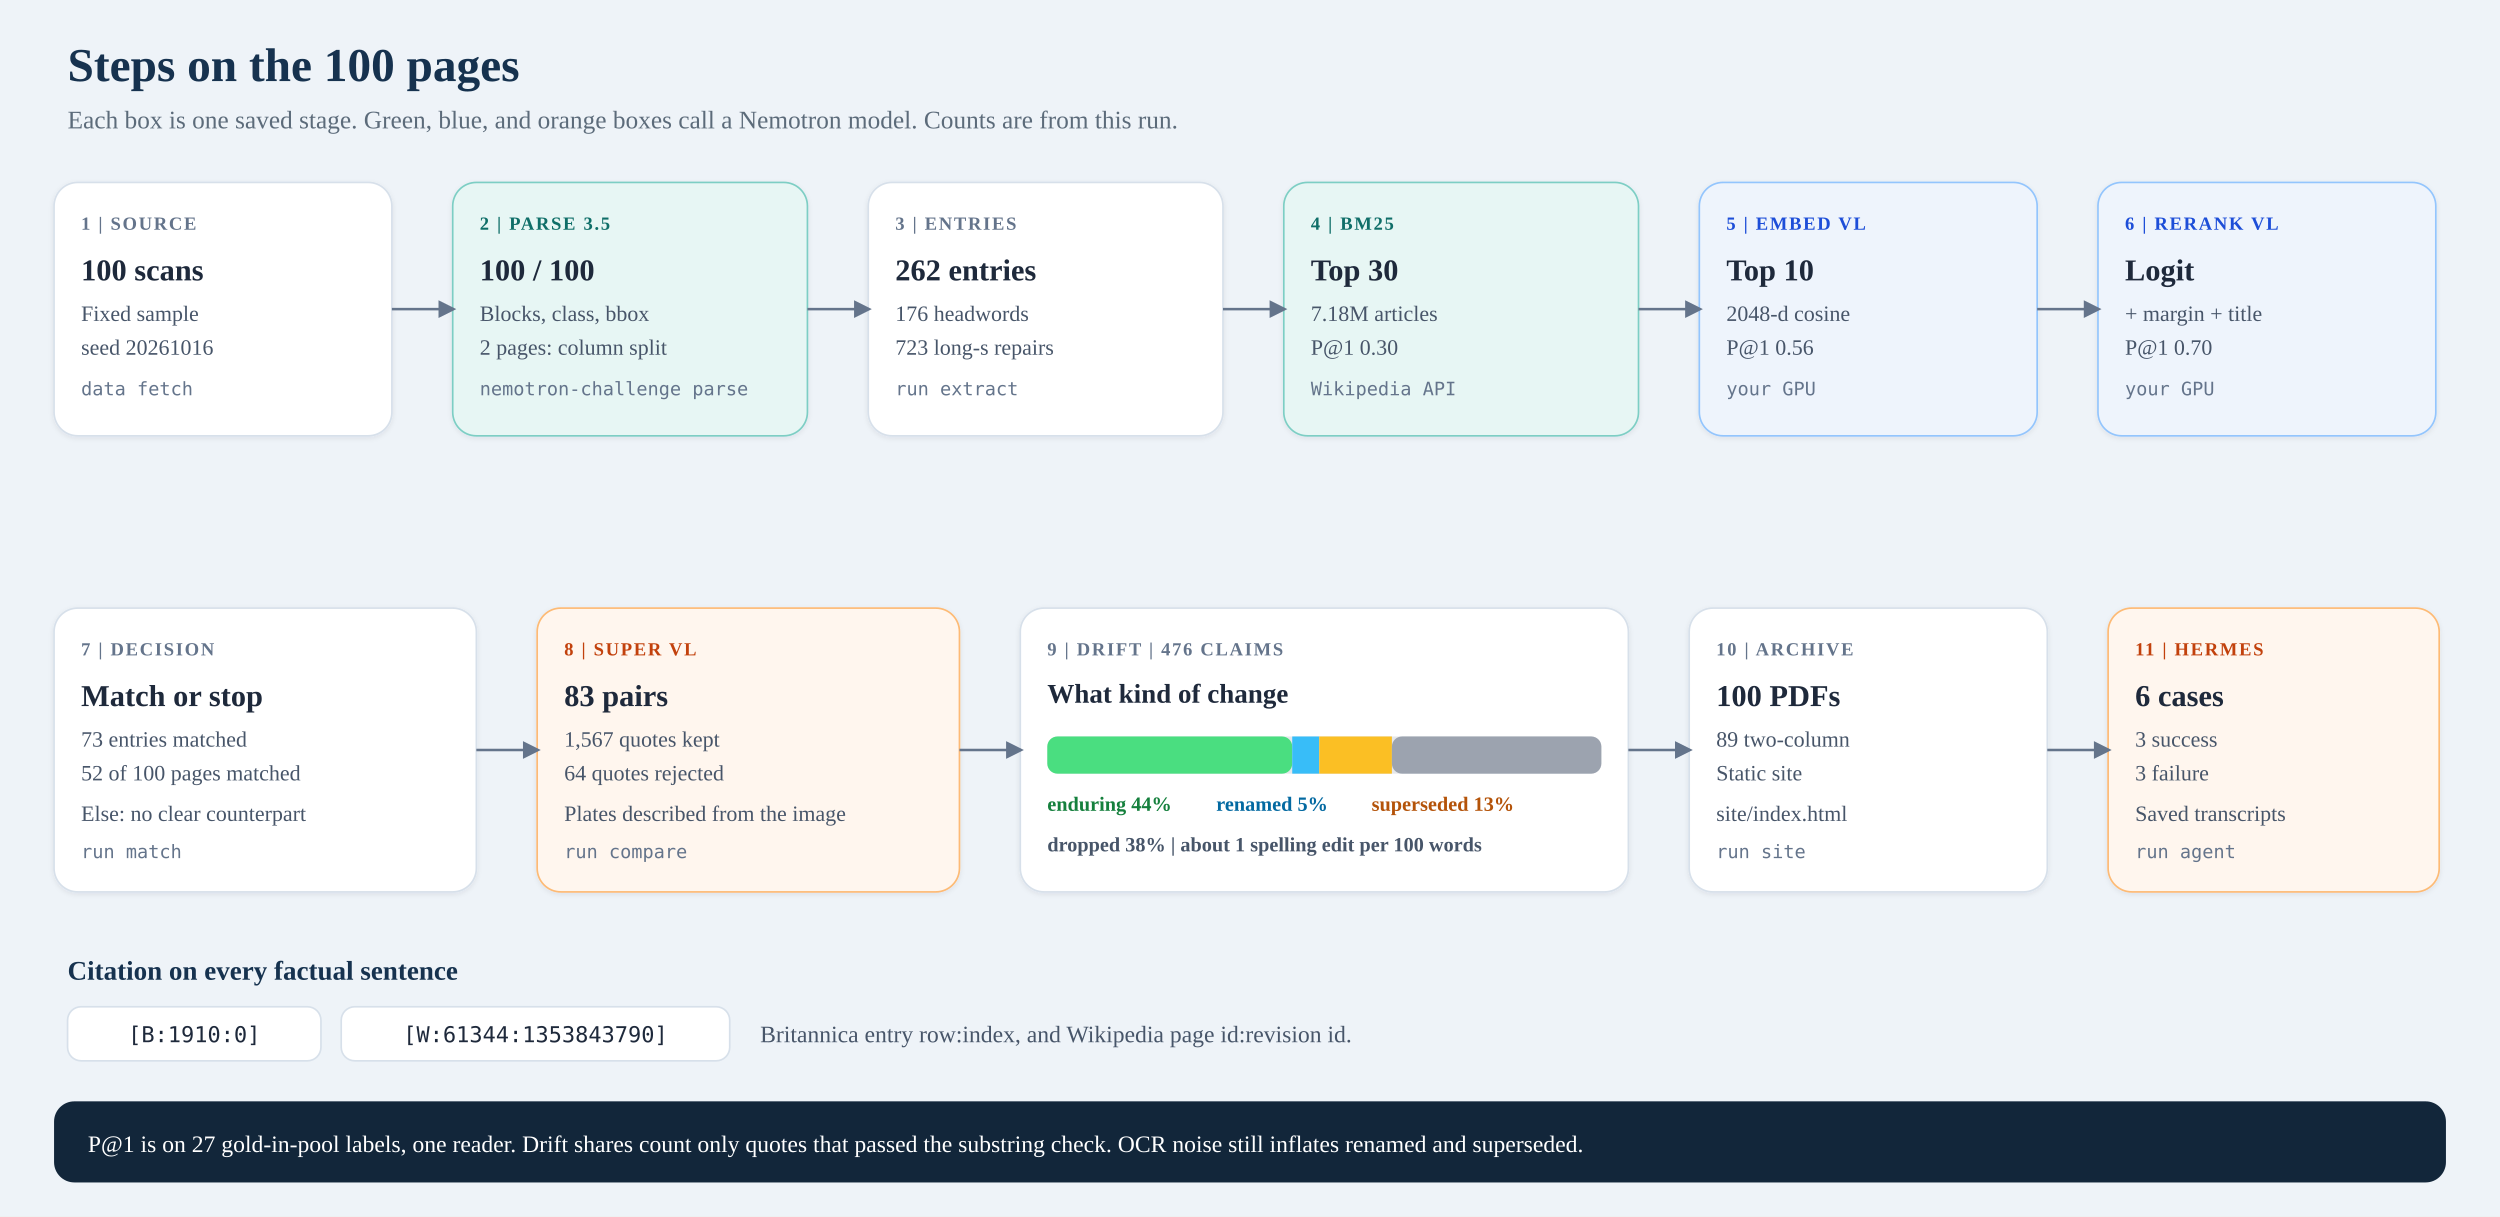
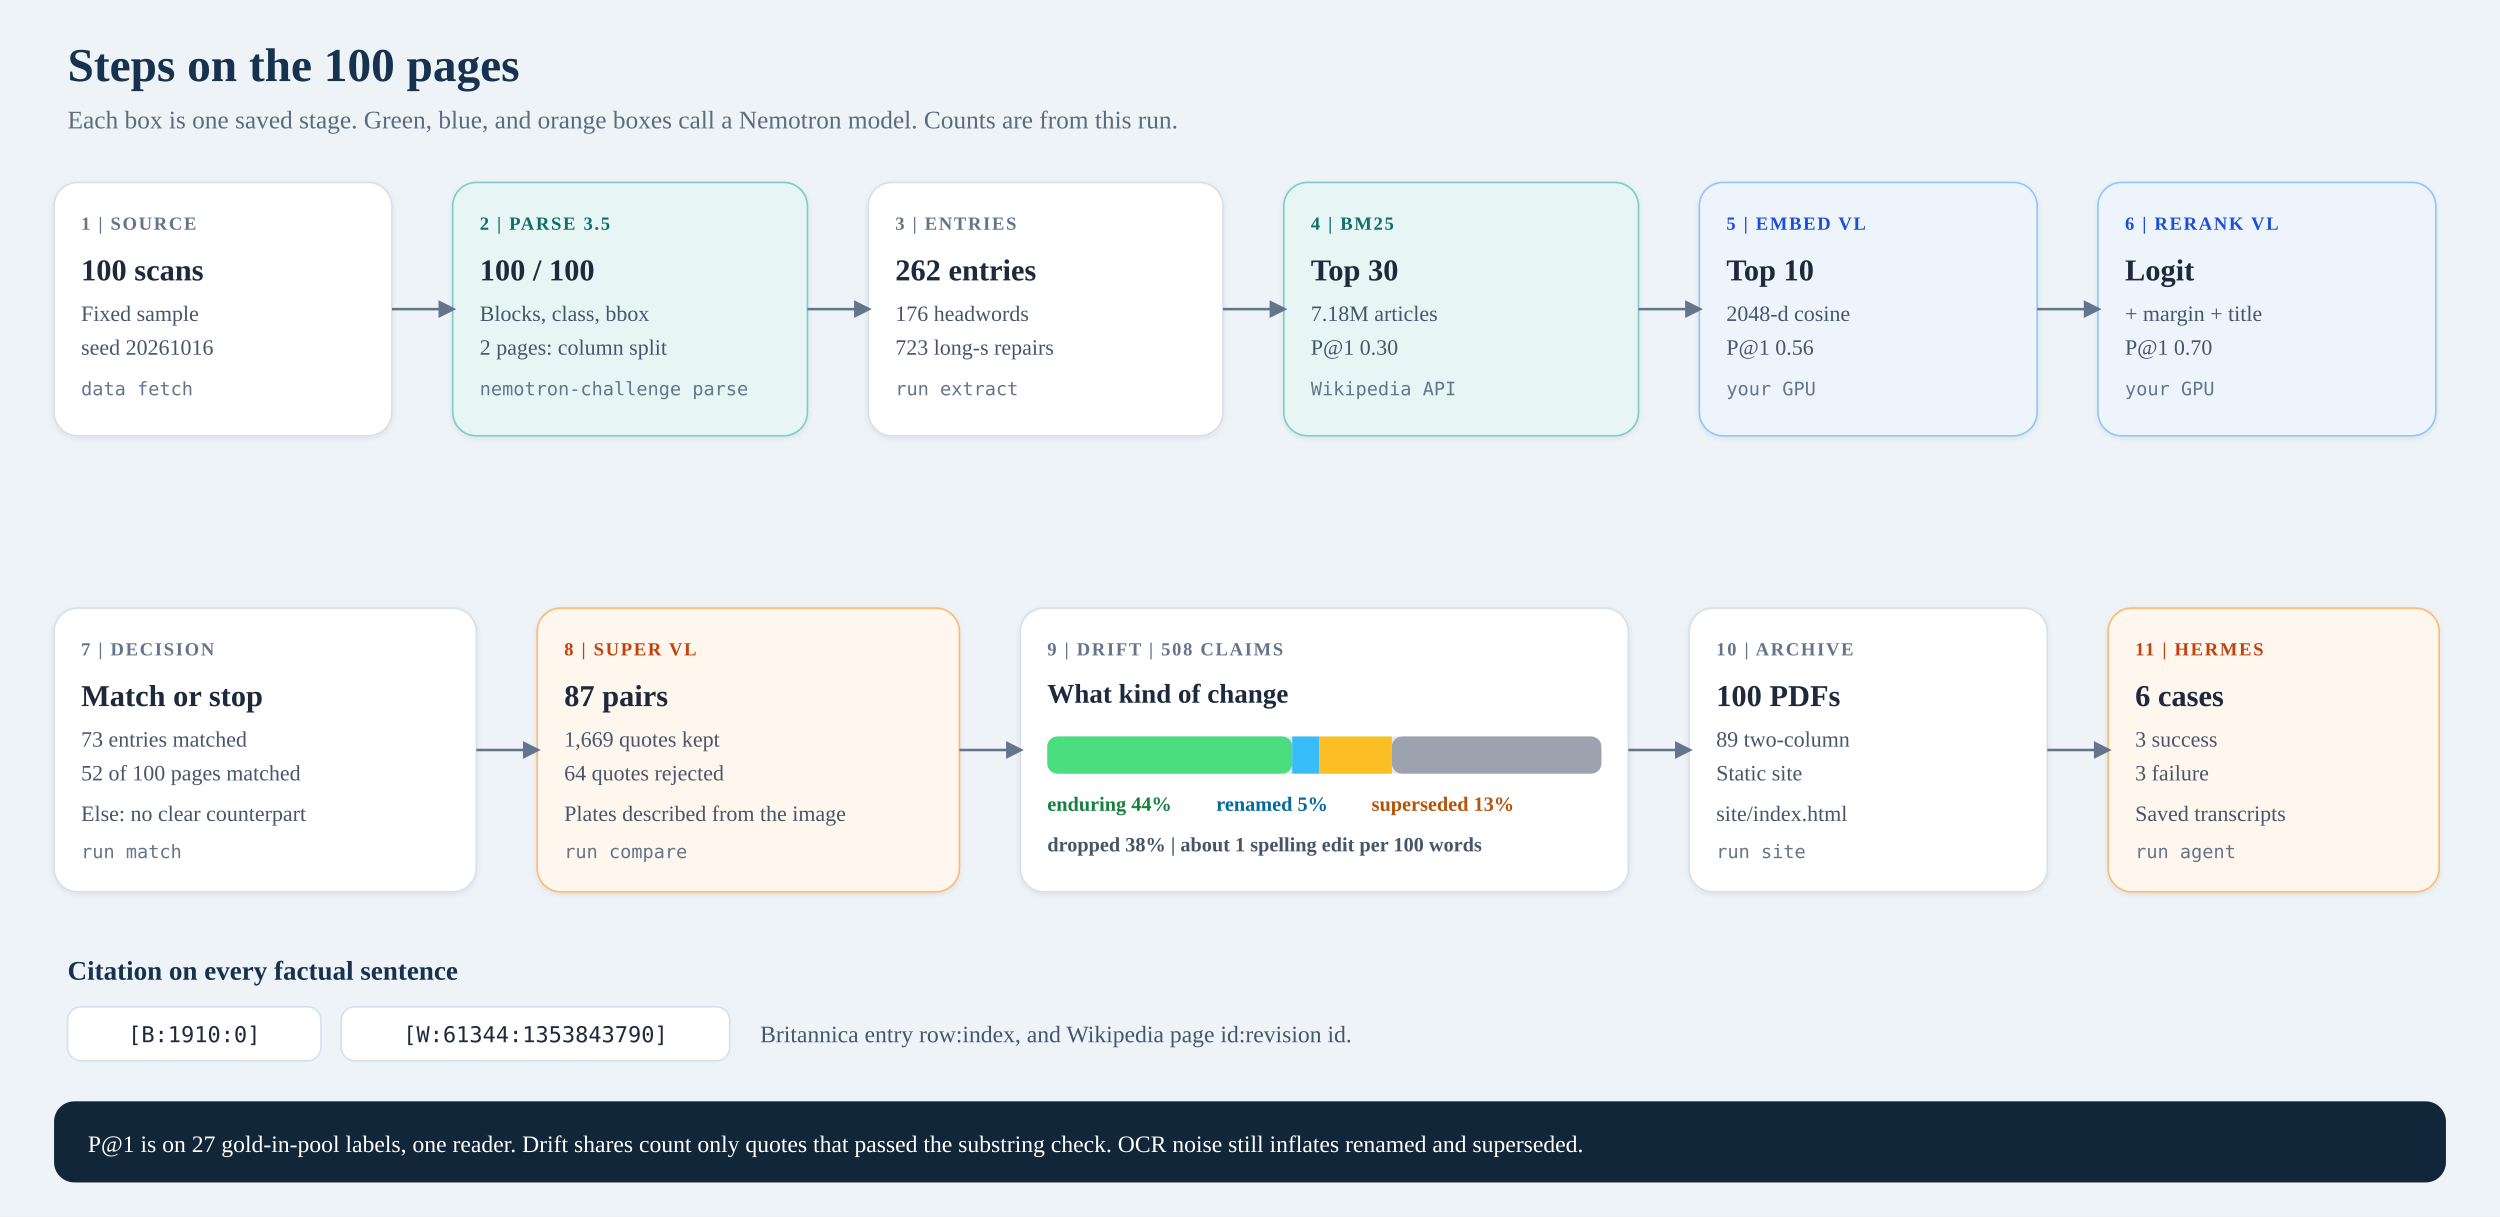
<svg xmlns="http://www.w3.org/2000/svg" viewBox="0 0 1480 720" role="img" aria-labelledby="title desc">
  <defs>
    <filter id="shadow" x="-8%" y="-8%" width="120%" height="130%">
      <feDropShadow dx="0" dy="1" stdDeviation="1.6" flood-color="#0f2744" flood-opacity="0.08" />
    </filter>
    <marker id="slate" viewBox="0 0 10 10" refX="8" refY="5" markerWidth="7" markerHeight="7" orient="auto">
      <path d="M0 0 L10 5 L0 10 Z" fill="#64748b" />
    </marker>
  </defs>
  <rect width="1480" height="720" fill="#eef3f8" />
  <text x="40" y="48" fill="#16324f" font-family="Source Sans 3, Segoe UI, sans-serif" font-size="28" font-weight="700">Steps on the 100 pages</text>
  <text x="40" y="76" fill="#5c6b7a" font-family="Source Sans 3, Segoe UI, sans-serif" font-size="15">Each box is one saved stage. Green, blue, and orange boxes call a Nemotron model. Counts are from this run.</text>
  <g filter="url(#shadow)">
    <rect x="32" y="108" width="200" height="150" rx="14" fill="#ffffff" stroke="#d7e0ea" />
  </g>
  <text x="48" y="136" fill="#64748b" font-family="Source Sans 3, Segoe UI, sans-serif" font-size="11" font-weight="700" letter-spacing="1">1  |  SOURCE</text>
  <text x="48" y="166" fill="#1e293b" font-family="Source Sans 3, Segoe UI, sans-serif" font-size="18" font-weight="700">100 scans</text>
  <text x="48" y="190" fill="#475569" font-family="Source Sans 3, Segoe UI, sans-serif" font-size="13">Fixed sample</text>
  <text x="48" y="210" fill="#475569" font-family="Source Sans 3, Segoe UI, sans-serif" font-size="13">seed 20261016</text>
  <text x="48" y="234" fill="#64748b" font-family="IBM Plex Mono, ui-monospace, monospace" font-size="11">data fetch</text>
  <g filter="url(#shadow)">
    <rect x="268" y="108" width="210" height="150" rx="14" fill="#e7f6f4" stroke="#7dcec4" />
  </g>
  <text x="284" y="136" fill="#0f6e68" font-family="Source Sans 3, Segoe UI, sans-serif" font-size="11" font-weight="700" letter-spacing="1">2  |  PARSE 3.5</text>
  <text x="284" y="166" fill="#1e293b" font-family="Source Sans 3, Segoe UI, sans-serif" font-size="18" font-weight="700">100 / 100</text>
  <text x="284" y="190" fill="#475569" font-family="Source Sans 3, Segoe UI, sans-serif" font-size="13">Blocks, class, bbox</text>
  <text x="284" y="210" fill="#475569" font-family="Source Sans 3, Segoe UI, sans-serif" font-size="13">2 pages: column split</text>
  <text x="284" y="234" fill="#64748b" font-family="IBM Plex Mono, ui-monospace, monospace" font-size="11">nemotron-challenge parse</text>
  <g filter="url(#shadow)">
    <rect x="514" y="108" width="210" height="150" rx="14" fill="#ffffff" stroke="#d7e0ea" />
  </g>
  <text x="530" y="136" fill="#64748b" font-family="Source Sans 3, Segoe UI, sans-serif" font-size="11" font-weight="700" letter-spacing="1">3  |  ENTRIES</text>
  <text x="530" y="166" fill="#1e293b" font-family="Source Sans 3, Segoe UI, sans-serif" font-size="18" font-weight="700">262 entries</text>
  <text x="530" y="190" fill="#475569" font-family="Source Sans 3, Segoe UI, sans-serif" font-size="13">176 headwords</text>
  <text x="530" y="210" fill="#475569" font-family="Source Sans 3, Segoe UI, sans-serif" font-size="13">723 long-s repairs</text>
  <text x="530" y="234" fill="#64748b" font-family="IBM Plex Mono, ui-monospace, monospace" font-size="11">run extract</text>
  <g filter="url(#shadow)">
    <rect x="760" y="108" width="210" height="150" rx="14" fill="#e7f6f4" stroke="#7dcec4" />
  </g>
  <text x="776" y="136" fill="#0f6e68" font-family="Source Sans 3, Segoe UI, sans-serif" font-size="11" font-weight="700" letter-spacing="1">4  |  BM25</text>
  <text x="776" y="166" fill="#1e293b" font-family="Source Sans 3, Segoe UI, sans-serif" font-size="18" font-weight="700">Top 30</text>
  <text x="776" y="190" fill="#475569" font-family="Source Sans 3, Segoe UI, sans-serif" font-size="13">7.18M articles</text>
  <text x="776" y="210" fill="#475569" font-family="Source Sans 3, Segoe UI, sans-serif" font-size="13">P@1 0.30</text>
  <text x="776" y="234" fill="#64748b" font-family="IBM Plex Mono, ui-monospace, monospace" font-size="11">Wikipedia API</text>
  <g filter="url(#shadow)">
    <rect x="1006" y="108" width="200" height="150" rx="14" fill="#eef4fc" stroke="#93c5fd" />
  </g>
  <text x="1022" y="136" fill="#1d4ed8" font-family="Source Sans 3, Segoe UI, sans-serif" font-size="11" font-weight="700" letter-spacing="1">5  |  EMBED VL</text>
  <text x="1022" y="166" fill="#1e293b" font-family="Source Sans 3, Segoe UI, sans-serif" font-size="18" font-weight="700">Top 10</text>
  <text x="1022" y="190" fill="#475569" font-family="Source Sans 3, Segoe UI, sans-serif" font-size="13">2048-d cosine</text>
  <text x="1022" y="210" fill="#475569" font-family="Source Sans 3, Segoe UI, sans-serif" font-size="13">P@1 0.56</text>
  <text x="1022" y="234" fill="#64748b" font-family="IBM Plex Mono, ui-monospace, monospace" font-size="11">your GPU</text>
  <g filter="url(#shadow)">
    <rect x="1242" y="108" width="200" height="150" rx="14" fill="#eef4fc" stroke="#93c5fd" />
  </g>
  <text x="1258" y="136" fill="#1d4ed8" font-family="Source Sans 3, Segoe UI, sans-serif" font-size="11" font-weight="700" letter-spacing="1">6  |  RERANK VL</text>
  <text x="1258" y="166" fill="#1e293b" font-family="Source Sans 3, Segoe UI, sans-serif" font-size="18" font-weight="700">Logit</text>
  <text x="1258" y="190" fill="#475569" font-family="Source Sans 3, Segoe UI, sans-serif" font-size="13">+ margin + title</text>
  <text x="1258" y="210" fill="#475569" font-family="Source Sans 3, Segoe UI, sans-serif" font-size="13">P@1 0.70</text>
  <text x="1258" y="234" fill="#64748b" font-family="IBM Plex Mono, ui-monospace, monospace" font-size="11">your GPU</text>
  <path d="M232 183 H 268" fill="none" stroke="#64748b" stroke-width="1.5" marker-end="url(#slate)" />
  <path d="M478 183 H 514" fill="none" stroke="#64748b" stroke-width="1.5" marker-end="url(#slate)" />
  <path d="M724 183 H 760" fill="none" stroke="#64748b" stroke-width="1.5" marker-end="url(#slate)" />
  <path d="M970 183 H 1006" fill="none" stroke="#64748b" stroke-width="1.5" marker-end="url(#slate)" />
  <path d="M1206 183 H 1242" fill="none" stroke="#64748b" stroke-width="1.5" marker-end="url(#slate)" />
  <g filter="url(#shadow)">
    <rect x="32" y="360" width="250" height="168" rx="14" fill="#ffffff" stroke="#d7e0ea" />
  </g>
  <text x="48" y="388" fill="#64748b" font-family="Source Sans 3, Segoe UI, sans-serif" font-size="11" font-weight="700" letter-spacing="1">7  |  DECISION</text>
  <text x="48" y="418" fill="#1e293b" font-family="Source Sans 3, Segoe UI, sans-serif" font-size="18" font-weight="700">Match or stop</text>
  <text x="48" y="442" fill="#475569" font-family="Source Sans 3, Segoe UI, sans-serif" font-size="13">73 entries matched</text>
  <text x="48" y="462" fill="#475569" font-family="Source Sans 3, Segoe UI, sans-serif" font-size="13">52 of 100 pages matched</text>
  <text x="48" y="486" fill="#475569" font-family="Source Sans 3, Segoe UI, sans-serif" font-size="13">Else: no clear counterpart</text>
  <text x="48" y="508" fill="#64748b" font-family="IBM Plex Mono, ui-monospace, monospace" font-size="11">run match</text>
  <g filter="url(#shadow)">
    <rect x="318" y="360" width="250" height="168" rx="14" fill="#fff6ee" stroke="#fdba74" />
  </g>
  <text x="334" y="388" fill="#c2410c" font-family="Source Sans 3, Segoe UI, sans-serif" font-size="11" font-weight="700" letter-spacing="1">8  |  SUPER VL</text>
-   <text x="334" y="418" fill="#1e293b" font-family="Source Sans 3, Segoe UI, sans-serif" font-size="18" font-weight="700">83 pairs</text>
-   <text x="334" y="442" fill="#475569" font-family="Source Sans 3, Segoe UI, sans-serif" font-size="13">1,567 quotes kept</text>
+   <text x="334" y="418" fill="#1e293b" font-family="Source Sans 3, Segoe UI, sans-serif" font-size="18" font-weight="700">87 pairs</text>
+   <text x="334" y="442" fill="#475569" font-family="Source Sans 3, Segoe UI, sans-serif" font-size="13">1,669 quotes kept</text>
  <text x="334" y="462" fill="#475569" font-family="Source Sans 3, Segoe UI, sans-serif" font-size="13">64 quotes rejected</text>
  <text x="334" y="486" fill="#475569" font-family="Source Sans 3, Segoe UI, sans-serif" font-size="13">Plates described from the image</text>
  <text x="334" y="508" fill="#64748b" font-family="IBM Plex Mono, ui-monospace, monospace" font-size="11">run compare</text>
  <g filter="url(#shadow)">
    <rect x="604" y="360" width="360" height="168" rx="14" fill="#ffffff" stroke="#d7e0ea" />
  </g>
-   <text x="620" y="388" fill="#64748b" font-family="Source Sans 3, Segoe UI, sans-serif" font-size="11" font-weight="700" letter-spacing="1">9  |  DRIFT  |  476 CLAIMS</text>
+   <text x="620" y="388" fill="#64748b" font-family="Source Sans 3, Segoe UI, sans-serif" font-size="11" font-weight="700" letter-spacing="1">9  |  DRIFT  |  508 CLAIMS</text>
  <text x="620" y="416" fill="#1e293b" font-family="Source Sans 3, Segoe UI, sans-serif" font-size="16" font-weight="700">What kind of change</text>
  <rect x="620" y="436" width="328" height="22" rx="6" fill="#e5e7eb" />
  <rect x="620" y="436" width="145" height="22" rx="6" fill="#4ade80" />
  <rect x="765" y="436" width="16" height="22" fill="#38bdf8" />
  <rect x="781" y="436" width="43" height="22" fill="#fbbf24" />
  <rect x="824" y="436" width="124" height="22" rx="6" fill="#9ca3af" />
  <text x="620" y="480" fill="#15803d" font-family="Source Sans 3, Segoe UI, sans-serif" font-size="12" font-weight="600">enduring 44%</text>
  <text x="720" y="480" fill="#0369a1" font-family="Source Sans 3, Segoe UI, sans-serif" font-size="12" font-weight="600">renamed 5%</text>
  <text x="812" y="480" fill="#b45309" font-family="Source Sans 3, Segoe UI, sans-serif" font-size="12" font-weight="600">superseded 13%</text>
  <text x="620" y="504" fill="#475569" font-family="Source Sans 3, Segoe UI, sans-serif" font-size="12" font-weight="600">dropped 38%  |  about 1 spelling edit per 100 words</text>
  <g filter="url(#shadow)">
    <rect x="1000" y="360" width="212" height="168" rx="14" fill="#ffffff" stroke="#d7e0ea" />
  </g>
  <text x="1016" y="388" fill="#64748b" font-family="Source Sans 3, Segoe UI, sans-serif" font-size="11" font-weight="700" letter-spacing="1">10  |  ARCHIVE</text>
  <text x="1016" y="418" fill="#1e293b" font-family="Source Sans 3, Segoe UI, sans-serif" font-size="18" font-weight="700">100 PDFs</text>
  <text x="1016" y="442" fill="#475569" font-family="Source Sans 3, Segoe UI, sans-serif" font-size="13">89 two-column</text>
  <text x="1016" y="462" fill="#475569" font-family="Source Sans 3, Segoe UI, sans-serif" font-size="13">Static site</text>
  <text x="1016" y="486" fill="#475569" font-family="Source Sans 3, Segoe UI, sans-serif" font-size="13">site/index.html</text>
  <text x="1016" y="508" fill="#64748b" font-family="IBM Plex Mono, ui-monospace, monospace" font-size="11">run site</text>
  <g filter="url(#shadow)">
    <rect x="1248" y="360" width="196" height="168" rx="14" fill="#fff6ee" stroke="#fdba74" />
  </g>
  <text x="1264" y="388" fill="#c2410c" font-family="Source Sans 3, Segoe UI, sans-serif" font-size="11" font-weight="700" letter-spacing="1">11  |  HERMES</text>
  <text x="1264" y="418" fill="#1e293b" font-family="Source Sans 3, Segoe UI, sans-serif" font-size="18" font-weight="700">6 cases</text>
  <text x="1264" y="442" fill="#475569" font-family="Source Sans 3, Segoe UI, sans-serif" font-size="13">3 success</text>
  <text x="1264" y="462" fill="#475569" font-family="Source Sans 3, Segoe UI, sans-serif" font-size="13">3 failure</text>
  <text x="1264" y="486" fill="#475569" font-family="Source Sans 3, Segoe UI, sans-serif" font-size="13">Saved transcripts</text>
  <text x="1264" y="508" fill="#64748b" font-family="IBM Plex Mono, ui-monospace, monospace" font-size="11">run agent</text>
  <path d="M282 444 H 318" fill="none" stroke="#64748b" stroke-width="1.5" marker-end="url(#slate)" />
  <path d="M568 444 H 604" fill="none" stroke="#64748b" stroke-width="1.5" marker-end="url(#slate)" />
  <path d="M964 444 H 1000" fill="none" stroke="#64748b" stroke-width="1.5" marker-end="url(#slate)" />
  <path d="M1212 444 H 1248" fill="none" stroke="#64748b" stroke-width="1.5" marker-end="url(#slate)" />
  <text x="40" y="580" fill="#16324f" font-family="Source Sans 3, Segoe UI, sans-serif" font-size="16" font-weight="700">Citation on every factual sentence</text>
  <g>
    <rect x="40" y="596" width="150" height="32" rx="8" fill="#ffffff" stroke="#d7e0ea" />
    <text x="115" y="617" fill="#1e293b" font-family="IBM Plex Mono, ui-monospace, monospace" font-size="13" text-anchor="middle">[B:1910:0]</text>
    <rect x="202" y="596" width="230" height="32" rx="8" fill="#ffffff" stroke="#d7e0ea" />
    <text x="317" y="617" fill="#1e293b" font-family="IBM Plex Mono, ui-monospace, monospace" font-size="13" text-anchor="middle">[W:61344:1353843790]</text>
  </g>
  <text x="450" y="617" fill="#475569" font-family="Source Sans 3, Segoe UI, sans-serif" font-size="14">Britannica entry row:index, and Wikipedia page id:revision id.</text>
  <rect x="32" y="652" width="1416" height="48" rx="12" fill="#12263a" />
  <text x="52" y="682" fill="#ffffff" font-family="Source Sans 3, Segoe UI, sans-serif" font-size="14">P@1 is on 27 gold-in-pool labels, one reader. Drift shares count only quotes that passed the substring check. OCR noise still inflates renamed and superseded.</text>
</svg>
